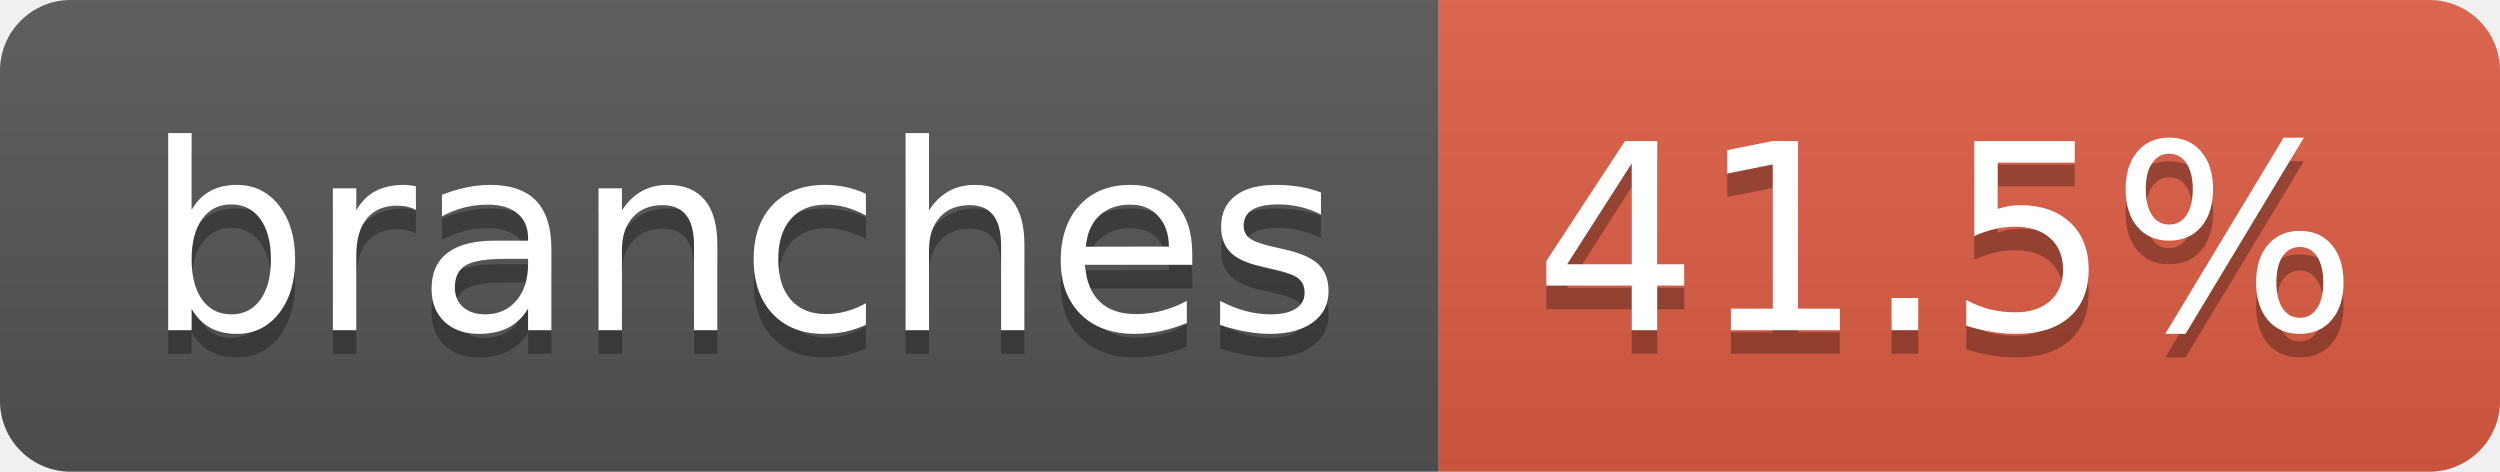
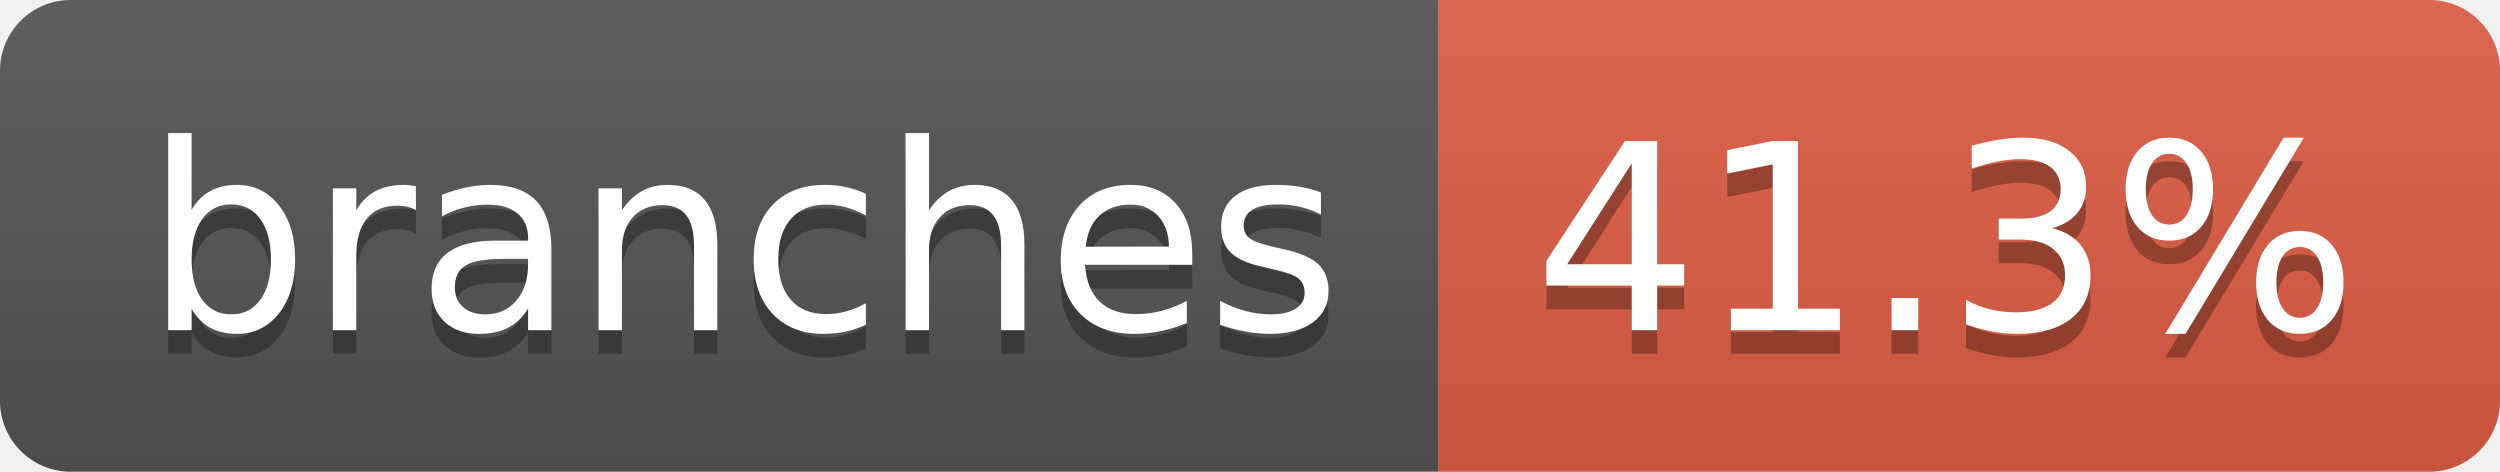
- <svg xmlns="http://www.w3.org/2000/svg" width="106" height="20" role="img" aria-label="branches: 41.5%">
+ <svg xmlns="http://www.w3.org/2000/svg" width="106" height="20" role="img" aria-label="branches: 41.3%">
  <linearGradient id="s" x2="0" y2="100%">
    <stop offset="0" stop-color="#bbb" stop-opacity=".1" />
    <stop offset="1" stop-opacity=".1" />
  </linearGradient>
  <clipPath id="r">
    <rect width="106" height="20" rx="3" fill="#fff" />
  </clipPath>
  <g clip-path="url(#r)">
    <rect width="61" height="20" fill="#555" />
    <rect x="61" width="45" height="20" fill="#e05d44" />
    <rect width="106" height="20" fill="url(#s)" />
  </g>
  <g fill="#fff" text-anchor="middle" font-family="Verdana,Geneva,DejaVu Sans,sans-serif" text-rendering="geometricPrecision" font-size="110">
    <text aria-hidden="true" x="315" y="150" fill="#010101" fill-opacity=".3" transform="scale(.1)" textLength="507">branches</text>
    <text x="315" y="140" transform="scale(.1)" fill="#fff" textLength="507">branches</text>
-     <text aria-hidden="true" x="825" y="150" fill="#010101" fill-opacity=".3" transform="scale(.1)" textLength="350">41.5%</text>
-     <text x="825" y="140" transform="scale(.1)" fill="#fff" textLength="350">41.5%</text>
+     <text aria-hidden="true" x="825" y="150" fill="#010101" fill-opacity=".3" transform="scale(.1)" textLength="350">41.3%</text>
+     <text x="825" y="140" transform="scale(.1)" fill="#fff" textLength="350">41.3%</text>
  </g>
</svg>
